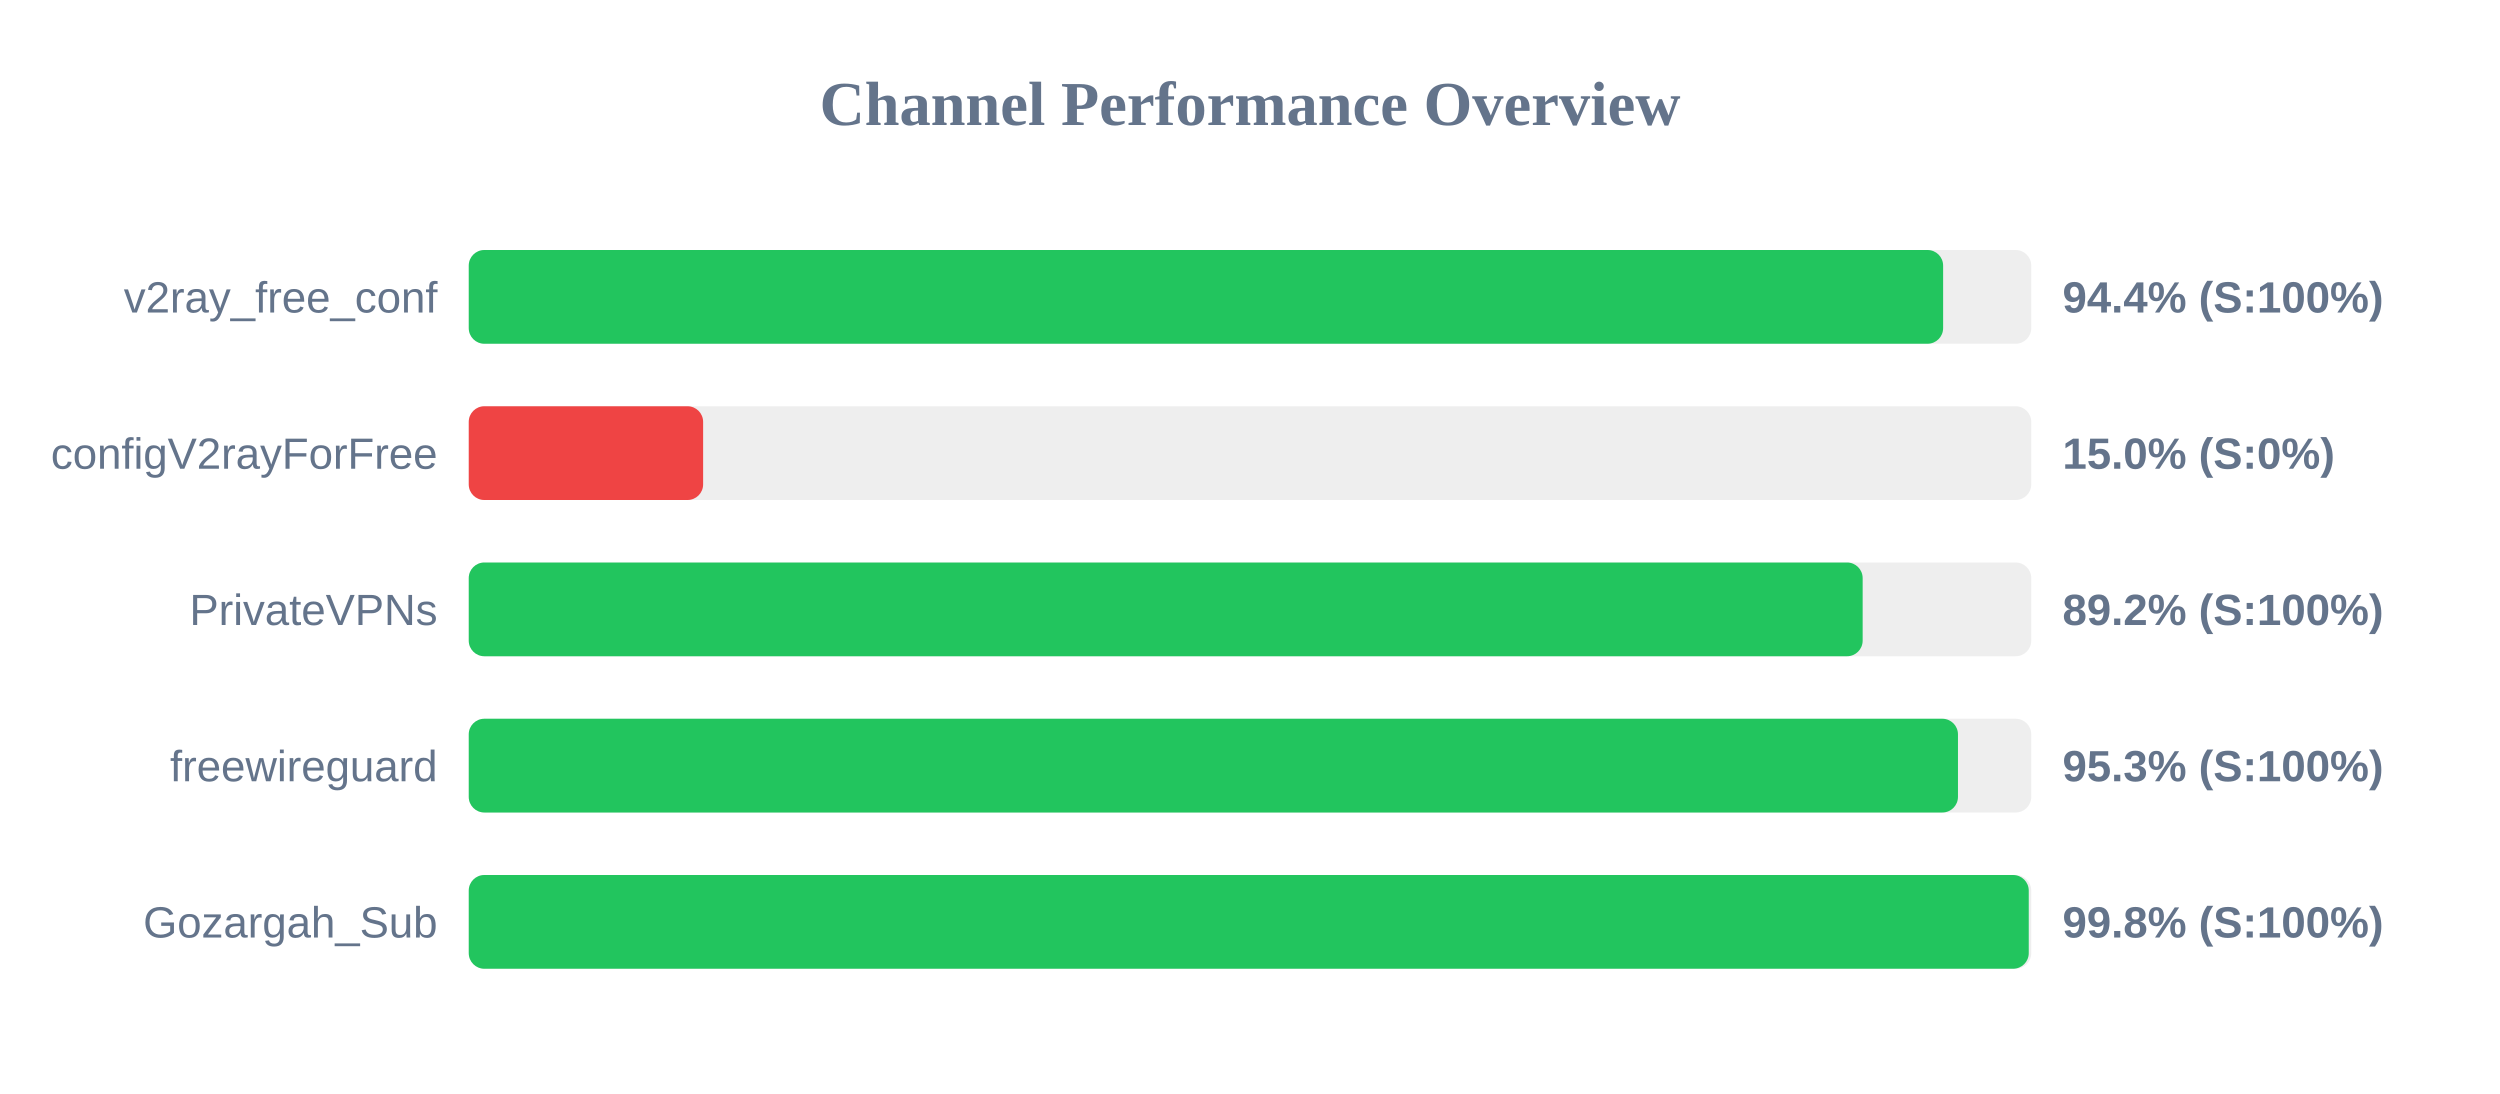
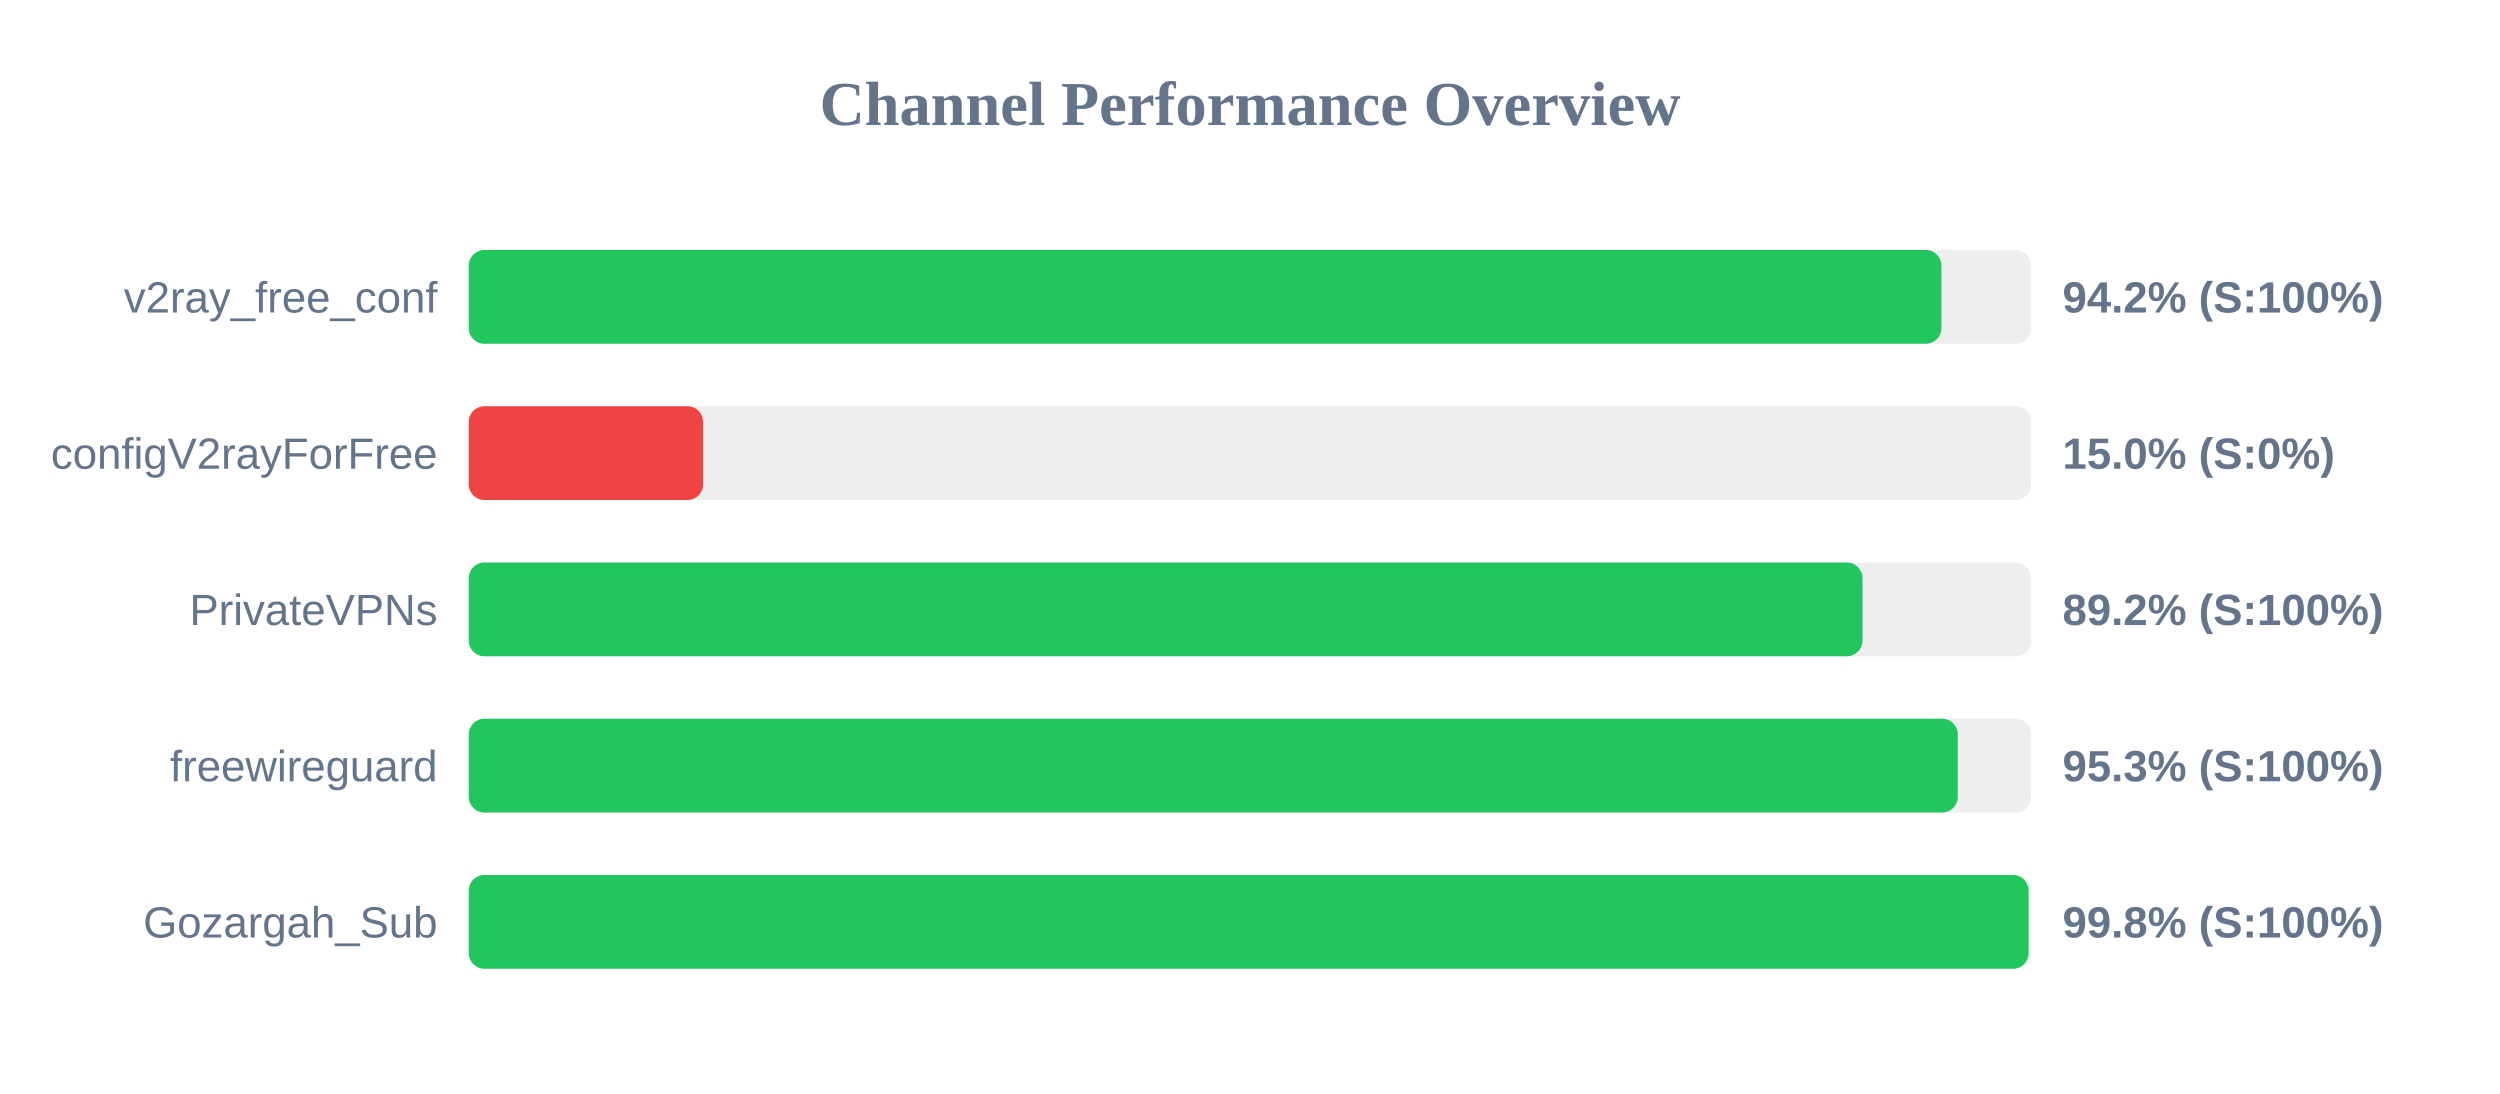
<svg xmlns="http://www.w3.org/2000/svg" width="800" height="350" version="1.1">
  <style>
        .row { font: 14px Arial; fill: #64748b; }
        .score { font: bold 14px Arial; fill: #64748b; }
    </style>
  <text x="400" y="40" text-anchor="middle" font-size="20px" font-weight="bold" fill="#64748b">Channel Performance Overview</text>
  <rect x="150" y="80" width="500" height="30" fill="#eee" rx="5" />
-   <rect x="150" y="80" width="471.8" height="30" fill="#22c55e" rx="5" />
+   <rect x="150" y="80" width="471.25" height="30" fill="#22c55e" rx="5" />
  <text x="140" y="100" text-anchor="end" class="row">v2ray_free_conf</text>
-   <text x="660" y="100" text-anchor="start" class="score">94.4% (S:100%)</text>
+   <text x="660" y="100" text-anchor="start" class="score">94.2% (S:100%)</text>
  <rect x="150" y="130" width="500" height="30" fill="#eee" rx="5" />
  <rect x="150" y="130" width="75.0" height="30" fill="#ef4444" rx="5" />
  <text x="140" y="150" text-anchor="end" class="row">configV2rayForFree</text>
  <text x="660" y="150" text-anchor="start" class="score">15.0% (S:0%)</text>
  <rect x="150" y="180" width="500" height="30" fill="#eee" rx="5" />
-   <rect x="150" y="180" width="446.05" height="30" fill="#22c55e" rx="5" />
+   <rect x="150" y="180" width="446.0" height="30" fill="#22c55e" rx="5" />
  <text x="140" y="200" text-anchor="end" class="row">PrivateVPNs</text>
  <text x="660" y="200" text-anchor="start" class="score">89.2% (S:100%)</text>
  <rect x="150" y="230" width="500" height="30" fill="#eee" rx="5" />
-   <rect x="150" y="230" width="476.55" height="30" fill="#22c55e" rx="5" />
+   <rect x="150" y="230" width="476.5" height="30" fill="#22c55e" rx="5" />
  <text x="140" y="250" text-anchor="end" class="row">freewireguard</text>
  <text x="660" y="250" text-anchor="start" class="score">95.3% (S:100%)</text>
  <rect x="150" y="280" width="500" height="30" fill="#eee" rx="5" />
-   <rect x="150" y="280" width="499.2" height="30" fill="#22c55e" rx="5" />
+   <rect x="150" y="280" width="499.15" height="30" fill="#22c55e" rx="5" />
  <text x="140" y="300" text-anchor="end" class="row">Gozargah_Sub</text>
  <text x="660" y="300" text-anchor="start" class="score">99.8% (S:100%)</text>
</svg>
